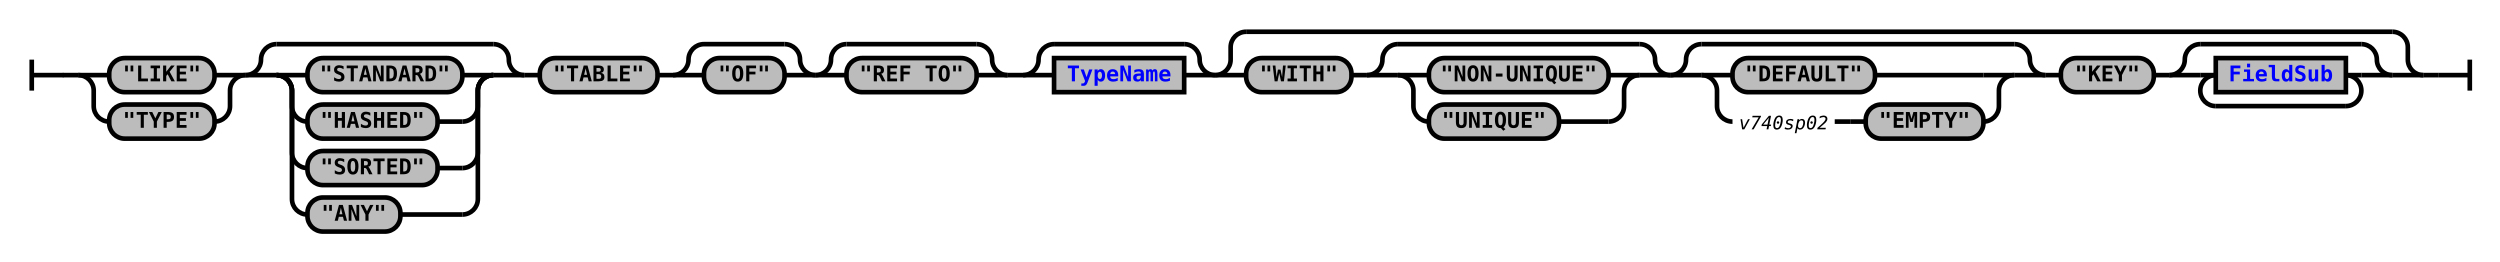
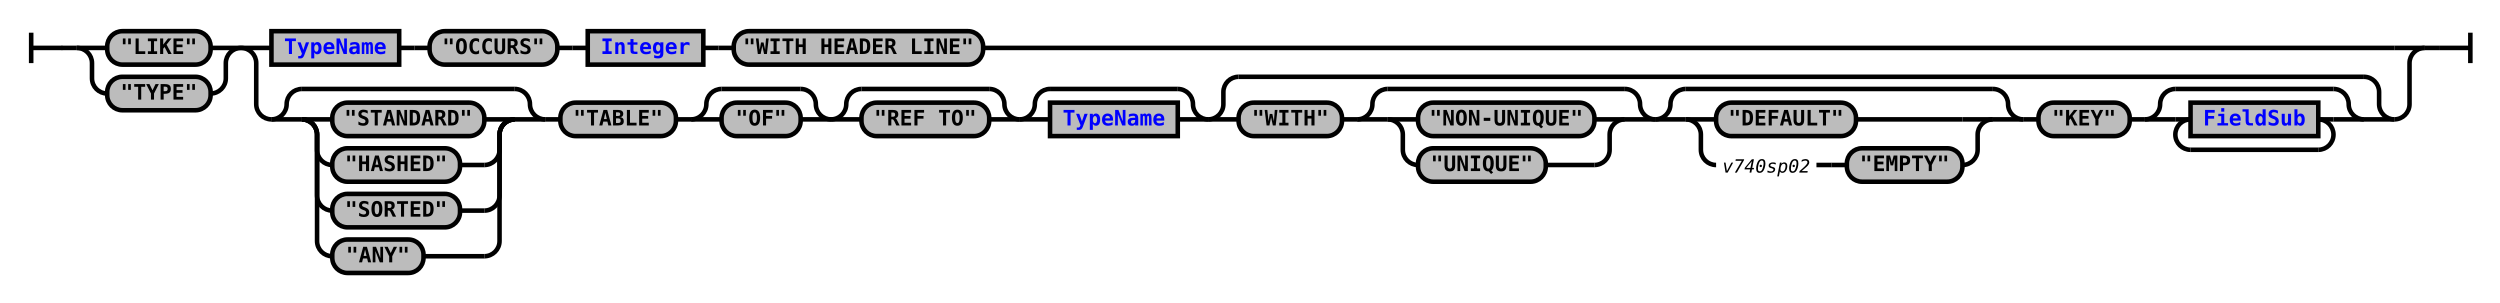
- <svg xmlns="http://www.w3.org/2000/svg" xmlns:xlink="http://www.w3.org/1999/xlink" class="railroad-diagram" width="1614" height="169" viewBox="0 0 1614 169">
+ <svg xmlns="http://www.w3.org/2000/svg" xmlns:xlink="http://www.w3.org/1999/xlink" class="railroad-diagram" width="1644" height="199" viewBox="0 0 1644 199">
  <defs>
    <style type="text/css">
path {
stroke-width: 3;
stroke: black;
fill: rgba(0,0,0,0);
}
text {
font: bold 14px monospace;
text-anchor: middle;
}
text.diagram-text {
font-size: 12px;
}
a {
fill: blue;
}
text.diagram-arrow {
font-size: 16px;
}
text.label {
text-anchor: start;
}
text.comment {
font: italic 12px monospace;
}
rect {
stroke-width: 3;
stroke: black;
fill: #BCBCBC;
}
path.diagram-text {
stroke-width: 3;
stroke: black;
fill: #BCBCBC;
cursor: help;
}
</style>
  </defs>
  <g transform="translate(.5 .5)">
-     <path d="M 20 38 v 20 m 0 -10 h 20.5" />
-     <path d="M40 48h10" />
+     <path d="M 20 21 v 20 m 0 -10 h 20.5" />
+     <path d="M40 31h10" />
    <g>
-       <path d="M50 48h0" />
-       <path d="M1564 48h0" />
+       <path d="M50 31h0" />
+       <path d="M1594 31h0" />
      <g>
-         <path d="M50 48h0" />
-         <path d="M650 48h0" />
-         <g>
-           <path d="M50 48h0" />
-           <path d="M158 48h0" />
-           <path d="M50 48h20" />
-           <g class="terminal">
-             <path d="M70 48h0" />
-             <path d="M138 48h0" />
-             <rect x="70" y="37" width="68" height="22" rx="10" ry="10" />
-             <text x="104" y="52">"LIKE"</text>
-           </g>
-           <path d="M138 48h20" />
-           <path d="M50 48a10 10 0 0 1 10 10v10a10 10 0 0 0 10 10" />
-           <g class="terminal">
-             <path d="M70 78h0" />
-             <path d="M138 78h0" />
-             <rect x="70" y="67" width="68" height="22" rx="10" ry="10" />
-             <text x="104" y="82">"TYPE"</text>
-           </g>
-           <path d="M138 78a10 10 0 0 0 10 -10v-10a10 10 0 0 1 10 -10" />
+         <path d="M50 31h0" />
+         <path d="M158 31h0" />
+         <path d="M50 31h20" />
+         <g class="terminal">
+           <path d="M70 31h0" />
+           <path d="M138 31h0" />
+           <rect x="70" y="20" width="68" height="22" rx="10" ry="10" />
+           <text x="104" y="35">"LIKE"</text>
        </g>
-         <g>
-           <path d="M158 48h0" />
-           <path d="M338 48h0" />
-           <path d="M158 48a10 10 0 0 0 10 -10v0a10 10 0 0 1 10 -10" />
-           <g>
-             <path d="M178 28h140" />
-           </g>
-           <path d="M318 28a10 10 0 0 1 10 10v0a10 10 0 0 0 10 10" />
-           <path d="M158 48h20" />
-           <g>
-             <path d="M178 48h0" />
-             <path d="M318 48h0" />
-             <path d="M178 48h20" />
-             <g class="terminal">
-               <path d="M198 48h0" />
-               <path d="M298 48h0" />
-               <rect x="198" y="37" width="100" height="22" rx="10" ry="10" />
-               <text x="248" y="52">"STANDARD"</text>
-             </g>
-             <path d="M298 48h20" />
-             <path d="M178 48a10 10 0 0 1 10 10v10a10 10 0 0 0 10 10" />
-             <g class="terminal">
-               <path d="M198 78h0" />
-               <path d="M282 78h16" />
-               <rect x="198" y="67" width="84" height="22" rx="10" ry="10" />
-               <text x="240" y="82">"HASHED"</text>
-             </g>
-             <path d="M298 78a10 10 0 0 0 10 -10v-10a10 10 0 0 1 10 -10" />
-             <path d="M178 48a10 10 0 0 1 10 10v40a10 10 0 0 0 10 10" />
-             <g class="terminal">
-               <path d="M198 108h0" />
-               <path d="M282 108h16" />
-               <rect x="198" y="97" width="84" height="22" rx="10" ry="10" />
-               <text x="240" y="112">"SORTED"</text>
-             </g>
-             <path d="M298 108a10 10 0 0 0 10 -10v-40a10 10 0 0 1 10 -10" />
-             <path d="M178 48a10 10 0 0 1 10 10v70a10 10 0 0 0 10 10" />
-             <g class="terminal">
-               <path d="M198 138h0" />
-               <path d="M258 138h40" />
-               <rect x="198" y="127" width="60" height="22" rx="10" ry="10" />
-               <text x="228" y="142">"ANY"</text>
-             </g>
-             <path d="M298 138a10 10 0 0 0 10 -10v-70a10 10 0 0 1 10 -10" />
-           </g>
-           <path d="M318 48h20" />
+         <path d="M138 31h20" />
+         <path d="M50 31a10 10 0 0 1 10 10v10a10 10 0 0 0 10 10" />
+         <g class="terminal">
+           <path d="M70 61h0" />
+           <path d="M138 61h0" />
+           <rect x="70" y="50" width="68" height="22" rx="10" ry="10" />
+           <text x="104" y="65">"TYPE"</text>
        </g>
-         <path d="M338 48h10" />
-         <g class="terminal">
-           <path d="M348 48h0" />
-           <path d="M424 48h0" />
-           <rect x="348" y="37" width="76" height="22" rx="10" ry="10" />
-           <text x="386" y="52">"TABLE"</text>
-         </g>
-         <path d="M424 48h10" />
-         <g>
-           <path d="M434 48h0" />
-           <path d="M526 48h0" />
-           <path d="M434 48a10 10 0 0 0 10 -10v0a10 10 0 0 1 10 -10" />
-           <g>
-             <path d="M454 28h52" />
-           </g>
-           <path d="M506 28a10 10 0 0 1 10 10v0a10 10 0 0 0 10 10" />
-           <path d="M434 48h20" />
-           <g class="terminal">
-             <path d="M454 48h0" />
-             <path d="M506 48h0" />
-             <rect x="454" y="37" width="52" height="22" rx="10" ry="10" />
-             <text x="480" y="52">"OF"</text>
-           </g>
-           <path d="M506 48h20" />
-         </g>
-         <g>
-           <path d="M526 48h0" />
-           <path d="M650 48h0" />
-           <path d="M526 48a10 10 0 0 0 10 -10v0a10 10 0 0 1 10 -10" />
-           <g>
-             <path d="M546 28h84" />
-           </g>
-           <path d="M630 28a10 10 0 0 1 10 10v0a10 10 0 0 0 10 10" />
-           <path d="M526 48h20" />
-           <g class="terminal">
-             <path d="M546 48h0" />
-             <path d="M630 48h0" />
-             <rect x="546" y="37" width="84" height="22" rx="10" ry="10" />
-             <text x="588" y="52">"REF TO"</text>
-           </g>
-           <path d="M630 48h20" />
-         </g>
-       </g>
-       <path d="M650 48h10" />
-       <g>
-         <path d="M660 48h0" />
-         <path d="M784 48h0" />
-         <path d="M660 48a10 10 0 0 0 10 -10v0a10 10 0 0 1 10 -10" />
-         <g>
-           <path d="M680 28h84" />
-         </g>
-         <path d="M764 28a10 10 0 0 1 10 10v0a10 10 0 0 0 10 10" />
-         <path d="M660 48h20" />
-         <g class="non-terminal">
-           <path d="M680 48h0" />
-           <path d="M764 48h0" />
-           <rect x="680" y="37" width="84" height="22" />
-           <a xlink:href="reuse_typename.svg">
-             <text x="722" y="52">TypeName</text>
-           </a>
-         </g>
-         <path d="M764 48h20" />
+         <path d="M138 61a10 10 0 0 0 10 -10v-10a10 10 0 0 1 10 -10" />
      </g>
      <g>
-         <path d="M784 48h0" />
-         <path d="M1564 48h0" />
-         <path d="M784 48a10 10 0 0 0 10 -10v-8a10 10 0 0 1 10 -10" />
+         <path d="M158 31h0" />
+         <path d="M1594 31h0" />
+         <path d="M158 31h20" />
        <g>
-           <path d="M804 20h740" />
+           <path d="M178 31h0" />
+           <path d="M646 31h928" />
+           <g class="non-terminal">
+             <path d="M178 31h0" />
+             <path d="M262 31h0" />
+             <rect x="178" y="20" width="84" height="22" />
+             <a xlink:href="reuse_typename.svg">
+               <text x="220" y="35">TypeName</text>
+             </a>
+           </g>
+           <path d="M262 31h10" />
+           <path d="M272 31h10" />
+           <g class="terminal">
+             <path d="M282 31h0" />
+             <path d="M366 31h0" />
+             <rect x="282" y="20" width="84" height="22" rx="10" ry="10" />
+             <text x="324" y="35">"OCCURS"</text>
+           </g>
+           <path d="M366 31h10" />
+           <path d="M376 31h10" />
+           <g class="non-terminal">
+             <path d="M386 31h0" />
+             <path d="M462 31h0" />
+             <rect x="386" y="20" width="76" height="22" />
+             <a xlink:href="reuse_integer.svg">
+               <text x="424" y="35">Integer</text>
+             </a>
+           </g>
+           <path d="M462 31h10" />
+           <path d="M472 31h10" />
+           <g class="terminal">
+             <path d="M482 31h0" />
+             <path d="M646 31h0" />
+             <rect x="482" y="20" width="164" height="22" rx="10" ry="10" />
+             <text x="564" y="35">"WITH HEADER LINE"</text>
+           </g>
        </g>
-         <path d="M1544 20a10 10 0 0 1 10 10v8a10 10 0 0 0 10 10" />
-         <path d="M784 48h20" />
+         <path d="M1574 31h20" />
+         <path d="M158 31a10 10 0 0 1 10 10v27a10 10 0 0 0 10 10" />
        <g>
-           <path d="M804 48h0" />
-           <path d="M1544 48h0" />
+           <path d="M178 78h0" />
+           <path d="M1574 78h0" />
+           <g>
+             <path d="M178 78h0" />
+             <path d="M358 78h0" />
+             <path d="M178 78a10 10 0 0 0 10 -10v0a10 10 0 0 1 10 -10" />
+             <g>
+               <path d="M198 58h140" />
+             </g>
+             <path d="M338 58a10 10 0 0 1 10 10v0a10 10 0 0 0 10 10" />
+             <path d="M178 78h20" />
+             <g>
+               <path d="M198 78h0" />
+               <path d="M338 78h0" />
+               <path d="M198 78h20" />
+               <g class="terminal">
+                 <path d="M218 78h0" />
+                 <path d="M318 78h0" />
+                 <rect x="218" y="67" width="100" height="22" rx="10" ry="10" />
+                 <text x="268" y="82">"STANDARD"</text>
+               </g>
+               <path d="M318 78h20" />
+               <path d="M198 78a10 10 0 0 1 10 10v10a10 10 0 0 0 10 10" />
+               <g class="terminal">
+                 <path d="M218 108h0" />
+                 <path d="M302 108h16" />
+                 <rect x="218" y="97" width="84" height="22" rx="10" ry="10" />
+                 <text x="260" y="112">"HASHED"</text>
+               </g>
+               <path d="M318 108a10 10 0 0 0 10 -10v-10a10 10 0 0 1 10 -10" />
+               <path d="M198 78a10 10 0 0 1 10 10v40a10 10 0 0 0 10 10" />
+               <g class="terminal">
+                 <path d="M218 138h0" />
+                 <path d="M302 138h16" />
+                 <rect x="218" y="127" width="84" height="22" rx="10" ry="10" />
+                 <text x="260" y="142">"SORTED"</text>
+               </g>
+               <path d="M318 138a10 10 0 0 0 10 -10v-40a10 10 0 0 1 10 -10" />
+               <path d="M198 78a10 10 0 0 1 10 10v70a10 10 0 0 0 10 10" />
+               <g class="terminal">
+                 <path d="M218 168h0" />
+                 <path d="M278 168h40" />
+                 <rect x="218" y="157" width="60" height="22" rx="10" ry="10" />
+                 <text x="248" y="172">"ANY"</text>
+               </g>
+               <path d="M318 168a10 10 0 0 0 10 -10v-70a10 10 0 0 1 10 -10" />
+             </g>
+             <path d="M338 78h20" />
+           </g>
+           <path d="M358 78h10" />
          <g class="terminal">
-             <path d="M804 48h0" />
-             <path d="M872 48h0" />
-             <rect x="804" y="37" width="68" height="22" rx="10" ry="10" />
-             <text x="838" y="52">"WITH"</text>
-           </g>
-           <path d="M872 48h10" />
-           <g>
-             <path d="M882 48h0" />
-             <path d="M1078 48h0" />
-             <path d="M882 48a10 10 0 0 0 10 -10v0a10 10 0 0 1 10 -10" />
-             <g>
-               <path d="M902 28h156" />
-             </g>
-             <path d="M1058 28a10 10 0 0 1 10 10v0a10 10 0 0 0 10 10" />
-             <path d="M882 48h20" />
-             <g>
-               <path d="M902 48h0" />
-               <path d="M1058 48h0" />
-               <path d="M902 48h20" />
-               <g class="terminal">
-                 <path d="M922 48h0" />
-                 <path d="M1038 48h0" />
-                 <rect x="922" y="37" width="116" height="22" rx="10" ry="10" />
-                 <text x="980" y="52">"NON-UNIQUE"</text>
-               </g>
-               <path d="M1038 48h20" />
-               <path d="M902 48a10 10 0 0 1 10 10v10a10 10 0 0 0 10 10" />
-               <g class="terminal">
-                 <path d="M922 78h0" />
-                 <path d="M1006 78h32" />
-                 <rect x="922" y="67" width="84" height="22" rx="10" ry="10" />
-                 <text x="964" y="82">"UNIQUE"</text>
-               </g>
-               <path d="M1038 78a10 10 0 0 0 10 -10v-10a10 10 0 0 1 10 -10" />
-             </g>
-             <path d="M1058 48h20" />
-           </g>
-           <g>
-             <path d="M1078 48h0" />
-             <path d="M1320 48h0" />
-             <path d="M1078 48a10 10 0 0 0 10 -10v0a10 10 0 0 1 10 -10" />
-             <g>
-               <path d="M1098 28h202" />
-             </g>
-             <path d="M1300 28a10 10 0 0 1 10 10v0a10 10 0 0 0 10 10" />
-             <path d="M1078 48h20" />
-             <g>
-               <path d="M1098 48h0" />
-               <path d="M1300 48h0" />
-               <path d="M1098 48h20" />
-               <g class="terminal">
-                 <path d="M1118 48h0" />
-                 <path d="M1210 48h70" />
-                 <rect x="1118" y="37" width="92" height="22" rx="10" ry="10" />
-                 <text x="1164" y="52">"DEFAULT"</text>
-               </g>
-               <path d="M1280 48h20" />
-               <path d="M1098 48a10 10 0 0 1 10 10v10a10 10 0 0 0 10 10" />
+             <path d="M368 78h0" />
+             <path d="M444 78h0" />
+             <rect x="368" y="67" width="76" height="22" rx="10" ry="10" />
+             <text x="406" y="82">"TABLE"</text>
+           </g>
+           <path d="M444 78h10" />
+           <g>
+             <path d="M454 78h0" />
+             <path d="M546 78h0" />
+             <path d="M454 78a10 10 0 0 0 10 -10v0a10 10 0 0 1 10 -10" />
+             <g>
+               <path d="M474 58h52" />
+             </g>
+             <path d="M526 58a10 10 0 0 1 10 10v0a10 10 0 0 0 10 10" />
+             <path d="M454 78h20" />
+             <g class="terminal">
+               <path d="M474 78h0" />
+               <path d="M526 78h0" />
+               <rect x="474" y="67" width="52" height="22" rx="10" ry="10" />
+               <text x="500" y="82">"OF"</text>
+             </g>
+             <path d="M526 78h20" />
+           </g>
+           <g>
+             <path d="M546 78h0" />
+             <path d="M670 78h0" />
+             <path d="M546 78a10 10 0 0 0 10 -10v0a10 10 0 0 1 10 -10" />
+             <g>
+               <path d="M566 58h84" />
+             </g>
+             <path d="M650 58a10 10 0 0 1 10 10v0a10 10 0 0 0 10 10" />
+             <path d="M546 78h20" />
+             <g class="terminal">
+               <path d="M566 78h0" />
+               <path d="M650 78h0" />
+               <rect x="566" y="67" width="84" height="22" rx="10" ry="10" />
+               <text x="608" y="82">"REF TO"</text>
+             </g>
+             <path d="M650 78h20" />
+           </g>
+           <g>
+             <path d="M670 78h0" />
+             <path d="M794 78h0" />
+             <path d="M670 78a10 10 0 0 0 10 -10v0a10 10 0 0 1 10 -10" />
+             <g>
+               <path d="M690 58h84" />
+             </g>
+             <path d="M774 58a10 10 0 0 1 10 10v0a10 10 0 0 0 10 10" />
+             <path d="M670 78h20" />
+             <g class="non-terminal">
+               <path d="M690 78h0" />
+               <path d="M774 78h0" />
+               <rect x="690" y="67" width="84" height="22" />
+               <a xlink:href="reuse_typename.svg">
+                 <text x="732" y="82">TypeName</text>
+               </a>
+             </g>
+             <path d="M774 78h20" />
+           </g>
+           <g>
+             <path d="M794 78h0" />
+             <path d="M1574 78h0" />
+             <path d="M794 78a10 10 0 0 0 10 -10v-8a10 10 0 0 1 10 -10" />
+             <g>
+               <path d="M814 50h740" />
+             </g>
+             <path d="M1554 50a10 10 0 0 1 10 10v8a10 10 0 0 0 10 10" />
+             <path d="M794 78h20" />
+             <g>
+               <path d="M814 78h0" />
+               <path d="M1554 78h0" />
+               <g class="terminal">
+                 <path d="M814 78h0" />
+                 <path d="M882 78h0" />
+                 <rect x="814" y="67" width="68" height="22" rx="10" ry="10" />
+                 <text x="848" y="82">"WITH"</text>
+               </g>
+               <path d="M882 78h10" />
              <g>
-                 <path d="M1118 78h0" />
-                 <path d="M1280 78h0" />
-                 <g>
-                   <path d="M1118 78h0" />
-                   <path d="M1184 78h0" />
-                   <text x="1151" y="83" class="comment">v740sp02</text>
-                 </g>
-                 <path d="M1184 78h10" />
-                 <path d="M1194 78h10" />
-                 <g class="terminal">
-                   <path d="M1204 78h0" />
-                   <path d="M1280 78h0" />
-                   <rect x="1204" y="67" width="76" height="22" rx="10" ry="10" />
-                   <text x="1242" y="82">"EMPTY"</text>
-                 </g>
-               </g>
-               <path d="M1280 78a10 10 0 0 0 10 -10v-10a10 10 0 0 1 10 -10" />
-             </g>
-             <path d="M1300 48h20" />
-           </g>
-           <path d="M1320 48h10" />
-           <g class="terminal">
-             <path d="M1330 48h0" />
-             <path d="M1390 48h0" />
-             <rect x="1330" y="37" width="60" height="22" rx="10" ry="10" />
-             <text x="1360" y="52">"KEY"</text>
-           </g>
-           <path d="M1390 48h10" />
-           <g>
-             <path d="M1400 48h0" />
-             <path d="M1544 48h0" />
-             <path d="M1400 48a10 10 0 0 0 10 -10v0a10 10 0 0 1 10 -10" />
-             <g>
-               <path d="M1420 28h104" />
-             </g>
-             <path d="M1524 28a10 10 0 0 1 10 10v0a10 10 0 0 0 10 10" />
-             <path d="M1400 48h20" />
-             <g>
-               <path d="M1420 48h0" />
-               <path d="M1524 48h0" />
-               <path d="M1420 48h10" />
-               <g class="non-terminal">
-                 <path d="M1430 48h0" />
-                 <path d="M1514 48h0" />
-                 <rect x="1430" y="37" width="84" height="22" />
-                 <a xlink:href="reuse_fieldsub.svg">
-                   <text x="1472" y="52">FieldSub</text>
-                 </a>
-               </g>
-               <path d="M1514 48h10" />
-               <path d="M1430 48a10 10 0 0 0 -10 10v0a10 10 0 0 0 10 10" />
+                 <path d="M892 78h0" />
+                 <path d="M1088 78h0" />
+                 <path d="M892 78a10 10 0 0 0 10 -10v0a10 10 0 0 1 10 -10" />
+                 <g>
+                   <path d="M912 58h156" />
+                 </g>
+                 <path d="M1068 58a10 10 0 0 1 10 10v0a10 10 0 0 0 10 10" />
+                 <path d="M892 78h20" />
+                 <g>
+                   <path d="M912 78h0" />
+                   <path d="M1068 78h0" />
+                   <path d="M912 78h20" />
+                   <g class="terminal">
+                     <path d="M932 78h0" />
+                     <path d="M1048 78h0" />
+                     <rect x="932" y="67" width="116" height="22" rx="10" ry="10" />
+                     <text x="990" y="82">"NON-UNIQUE"</text>
+                   </g>
+                   <path d="M1048 78h20" />
+                   <path d="M912 78a10 10 0 0 1 10 10v10a10 10 0 0 0 10 10" />
+                   <g class="terminal">
+                     <path d="M932 108h0" />
+                     <path d="M1016 108h32" />
+                     <rect x="932" y="97" width="84" height="22" rx="10" ry="10" />
+                     <text x="974" y="112">"UNIQUE"</text>
+                   </g>
+                   <path d="M1048 108a10 10 0 0 0 10 -10v-10a10 10 0 0 1 10 -10" />
+                 </g>
+                 <path d="M1068 78h20" />
+               </g>
              <g>
-                 <path d="M1430 68h84" />
-               </g>
-               <path d="M1514 68a10 10 0 0 0 10 -10v0a10 10 0 0 0 -10 -10" />
-             </g>
-             <path d="M1524 48h20" />
+                 <path d="M1088 78h0" />
+                 <path d="M1330 78h0" />
+                 <path d="M1088 78a10 10 0 0 0 10 -10v0a10 10 0 0 1 10 -10" />
+                 <g>
+                   <path d="M1108 58h202" />
+                 </g>
+                 <path d="M1310 58a10 10 0 0 1 10 10v0a10 10 0 0 0 10 10" />
+                 <path d="M1088 78h20" />
+                 <g>
+                   <path d="M1108 78h0" />
+                   <path d="M1310 78h0" />
+                   <path d="M1108 78h20" />
+                   <g class="terminal">
+                     <path d="M1128 78h0" />
+                     <path d="M1220 78h70" />
+                     <rect x="1128" y="67" width="92" height="22" rx="10" ry="10" />
+                     <text x="1174" y="82">"DEFAULT"</text>
+                   </g>
+                   <path d="M1290 78h20" />
+                   <path d="M1108 78a10 10 0 0 1 10 10v10a10 10 0 0 0 10 10" />
+                   <g>
+                     <path d="M1128 108h0" />
+                     <path d="M1290 108h0" />
+                     <g>
+                       <path d="M1128 108h0" />
+                       <path d="M1194 108h0" />
+                       <text x="1161" y="113" class="comment">v740sp02</text>
+                     </g>
+                     <path d="M1194 108h10" />
+                     <path d="M1204 108h10" />
+                     <g class="terminal">
+                       <path d="M1214 108h0" />
+                       <path d="M1290 108h0" />
+                       <rect x="1214" y="97" width="76" height="22" rx="10" ry="10" />
+                       <text x="1252" y="112">"EMPTY"</text>
+                     </g>
+                   </g>
+                   <path d="M1290 108a10 10 0 0 0 10 -10v-10a10 10 0 0 1 10 -10" />
+                 </g>
+                 <path d="M1310 78h20" />
+               </g>
+               <path d="M1330 78h10" />
+               <g class="terminal">
+                 <path d="M1340 78h0" />
+                 <path d="M1400 78h0" />
+                 <rect x="1340" y="67" width="60" height="22" rx="10" ry="10" />
+                 <text x="1370" y="82">"KEY"</text>
+               </g>
+               <path d="M1400 78h10" />
+               <g>
+                 <path d="M1410 78h0" />
+                 <path d="M1554 78h0" />
+                 <path d="M1410 78a10 10 0 0 0 10 -10v0a10 10 0 0 1 10 -10" />
+                 <g>
+                   <path d="M1430 58h104" />
+                 </g>
+                 <path d="M1534 58a10 10 0 0 1 10 10v0a10 10 0 0 0 10 10" />
+                 <path d="M1410 78h20" />
+                 <g>
+                   <path d="M1430 78h0" />
+                   <path d="M1534 78h0" />
+                   <path d="M1430 78h10" />
+                   <g class="non-terminal">
+                     <path d="M1440 78h0" />
+                     <path d="M1524 78h0" />
+                     <rect x="1440" y="67" width="84" height="22" />
+                     <a xlink:href="reuse_fieldsub.svg">
+                       <text x="1482" y="82">FieldSub</text>
+                     </a>
+                   </g>
+                   <path d="M1524 78h10" />
+                   <path d="M1440 78a10 10 0 0 0 -10 10v0a10 10 0 0 0 10 10" />
+                   <g>
+                     <path d="M1440 98h84" />
+                   </g>
+                   <path d="M1524 98a10 10 0 0 0 10 -10v0a10 10 0 0 0 -10 -10" />
+                 </g>
+                 <path d="M1534 78h20" />
+               </g>
+             </g>
+             <path d="M1554 78h20" />
          </g>
        </g>
-         <path d="M1544 48h20" />
+         <path d="M1574 78a10 10 0 0 0 10 -10v-27a10 10 0 0 1 10 -10" />
      </g>
    </g>
-     <path d="M1564 48h10" />
-     <path d="M 1574 48 h 20 m 0 -10 v 20" />
+     <path d="M1594 31h10" />
+     <path d="M 1604 31 h 20 m 0 -10 v 20" />
  </g>
</svg>
